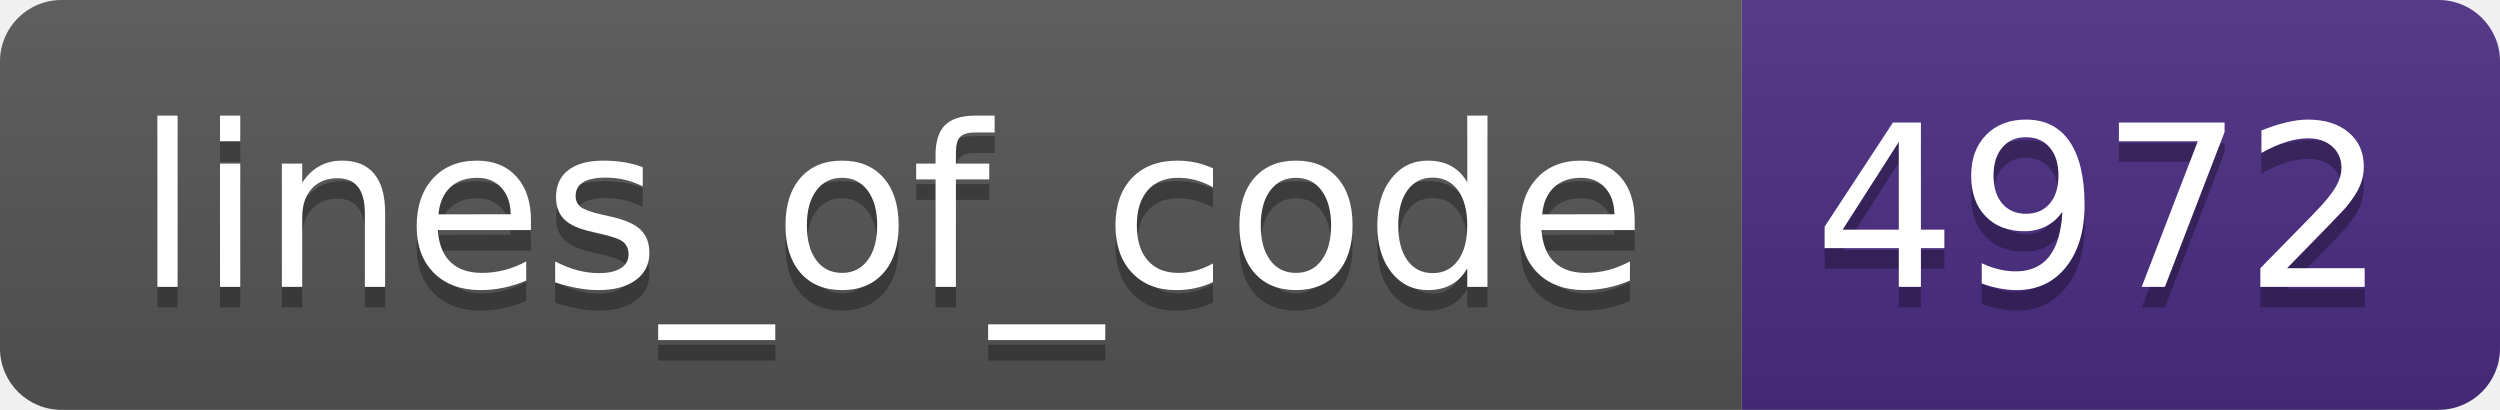
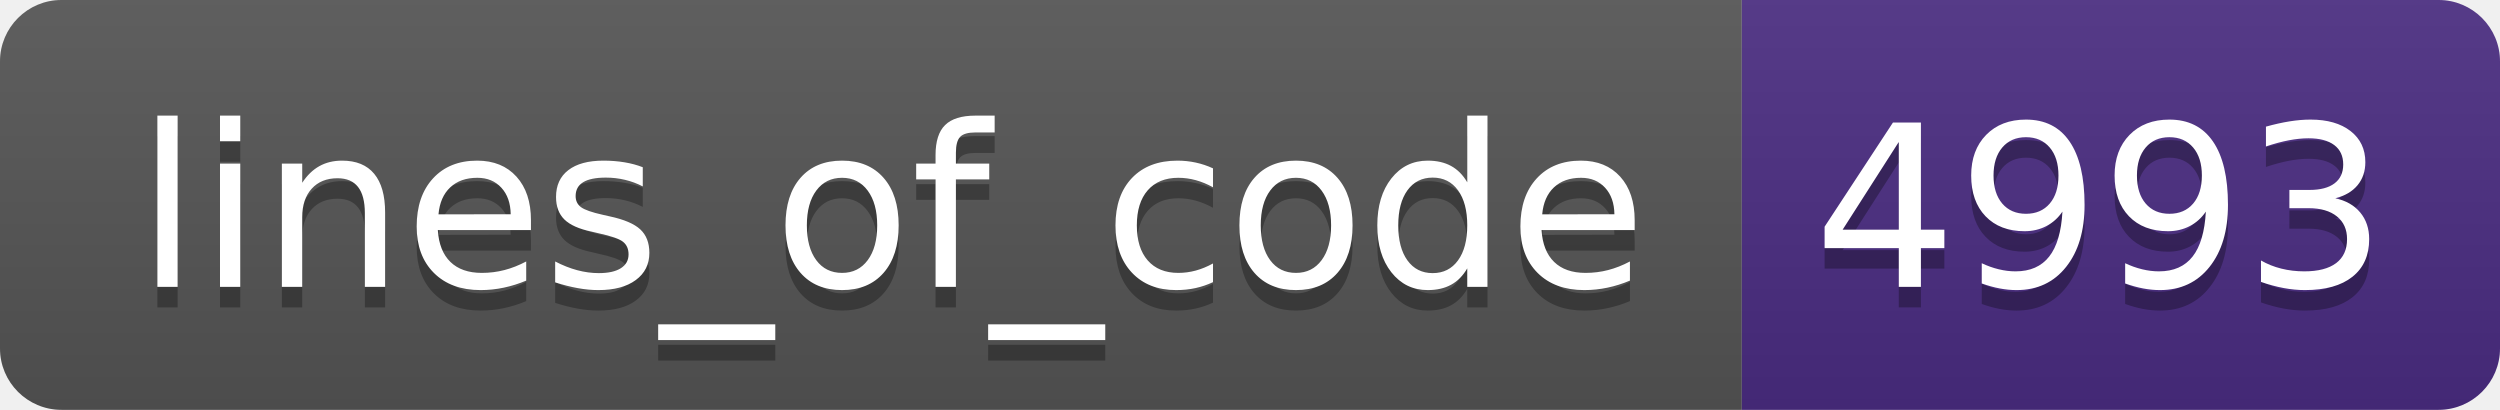
- <svg xmlns="http://www.w3.org/2000/svg" width="122" height="20" role="img" aria-label="lines_of_code: 4972">
+ <svg xmlns="http://www.w3.org/2000/svg" width="122" height="20" role="img" aria-label="lines_of_code: 4993">
  <linearGradient id="s" x2="0" y2="100%">
    <stop offset="0" stop-color="#bbb" stop-opacity=".1" />
    <stop offset="1" stop-opacity=".1" />
  </linearGradient>
  <clipPath id="r">
    <rect width="122" height="20" rx="3" fill="#fff" />
  </clipPath>
  <g clip-path="url(#r)">
    <rect width="85" height="20" fill="#555" />
    <rect x="85" width="37" height="20" fill="#4b2c82" />
    <rect width="122" height="20" fill="url(#s)" />
  </g>
  <g fill="#fff" text-anchor="middle" font-family="Verdana,Geneva,DejaVu Sans,sans-serif" text-rendering="geometricPrecision" font-size="110">
    <text aria-hidden="true" x="435" y="150" fill="#010101" fill-opacity=".3" transform="scale(.1)" textLength="750">lines_of_code</text>
    <text x="435" y="140" transform="scale(.1)" fill="#fff" textLength="750">lines_of_code</text>
-     <text aria-hidden="true" x="1025" y="150" fill="#010101" fill-opacity=".3" transform="scale(.1)" textLength="270">4972</text>
-     <text x="1025" y="140" transform="scale(.1)" fill="#fff" textLength="270">4972</text>
+     <text aria-hidden="true" x="1025" y="150" fill="#010101" fill-opacity=".3" transform="scale(.1)" textLength="270">4993</text>
+     <text x="1025" y="140" transform="scale(.1)" fill="#fff" textLength="270">4993</text>
  </g>
</svg>
